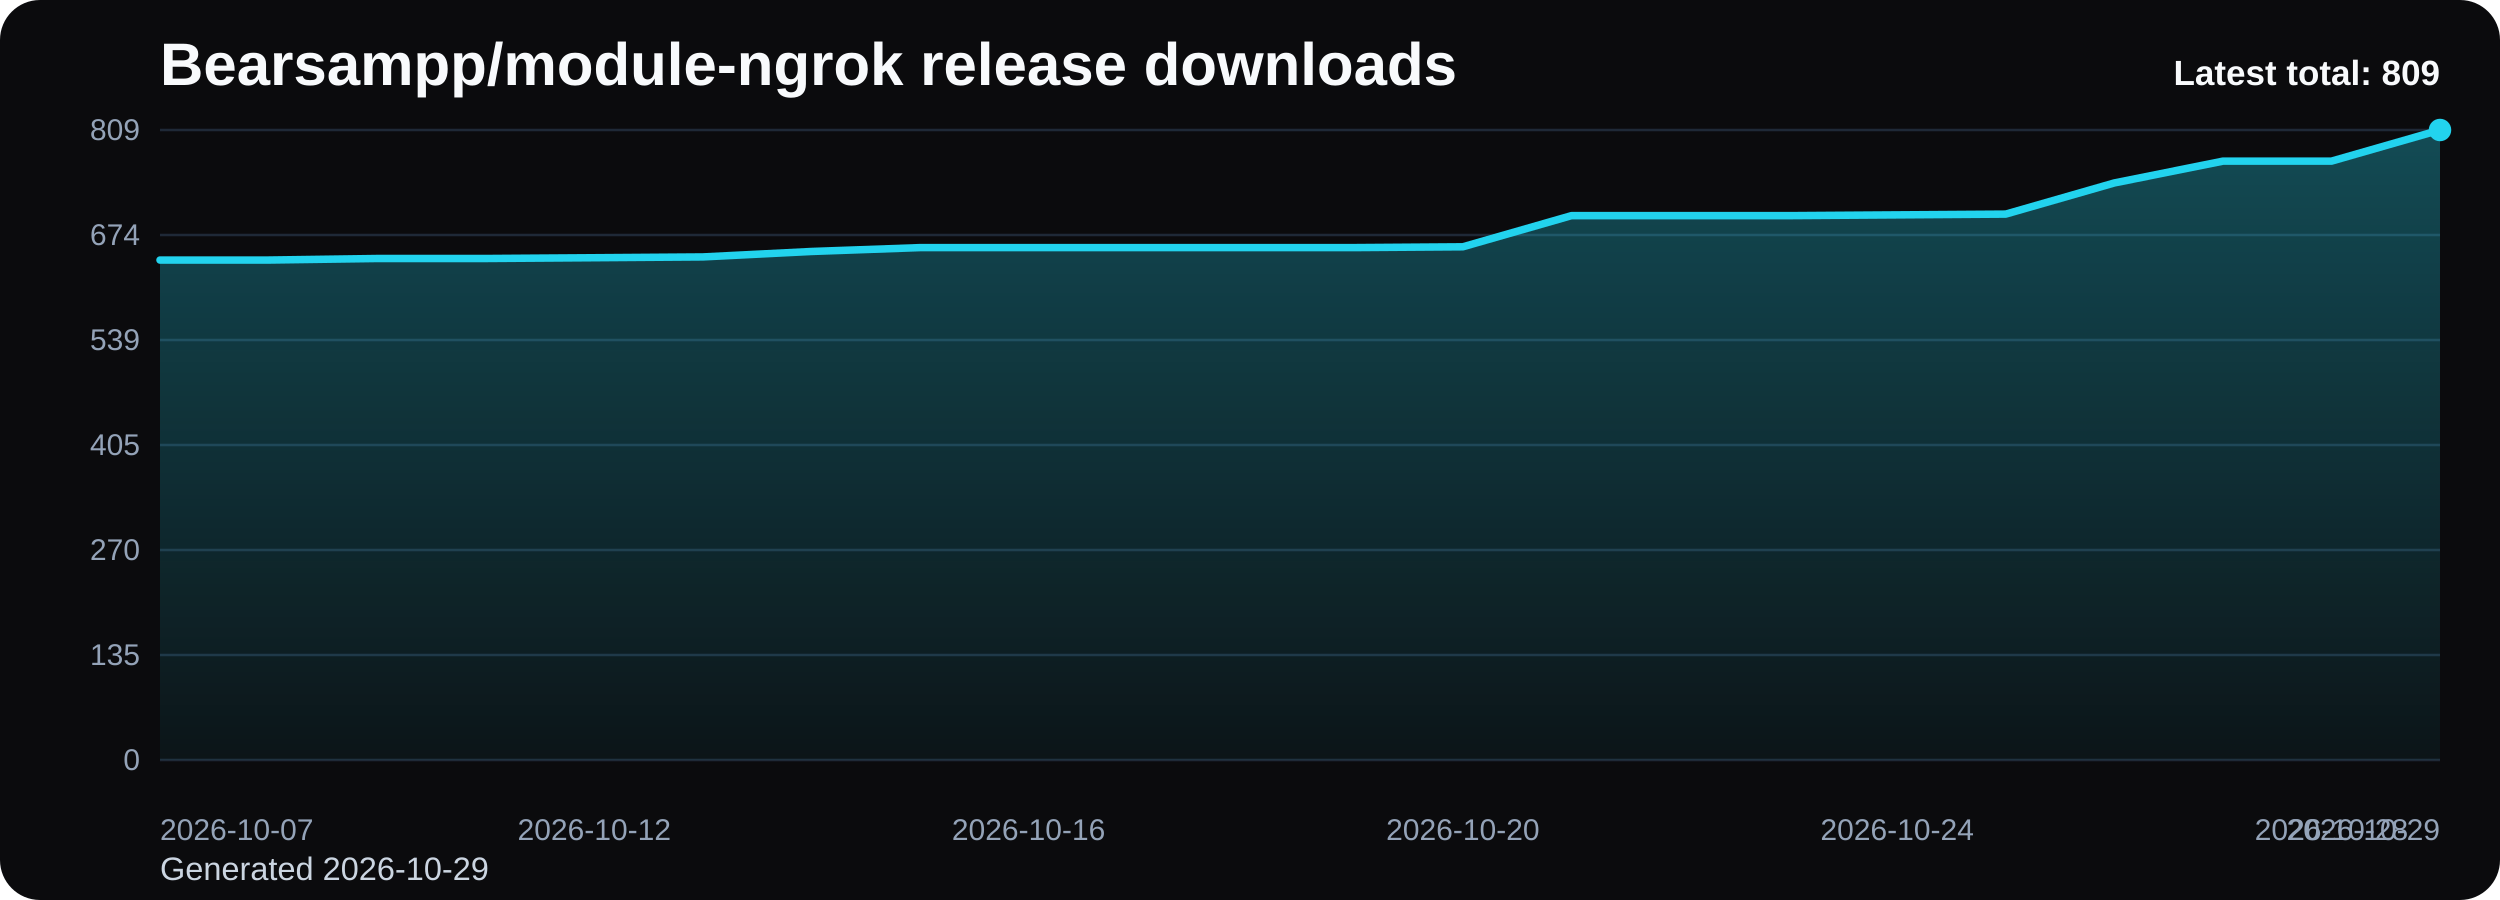
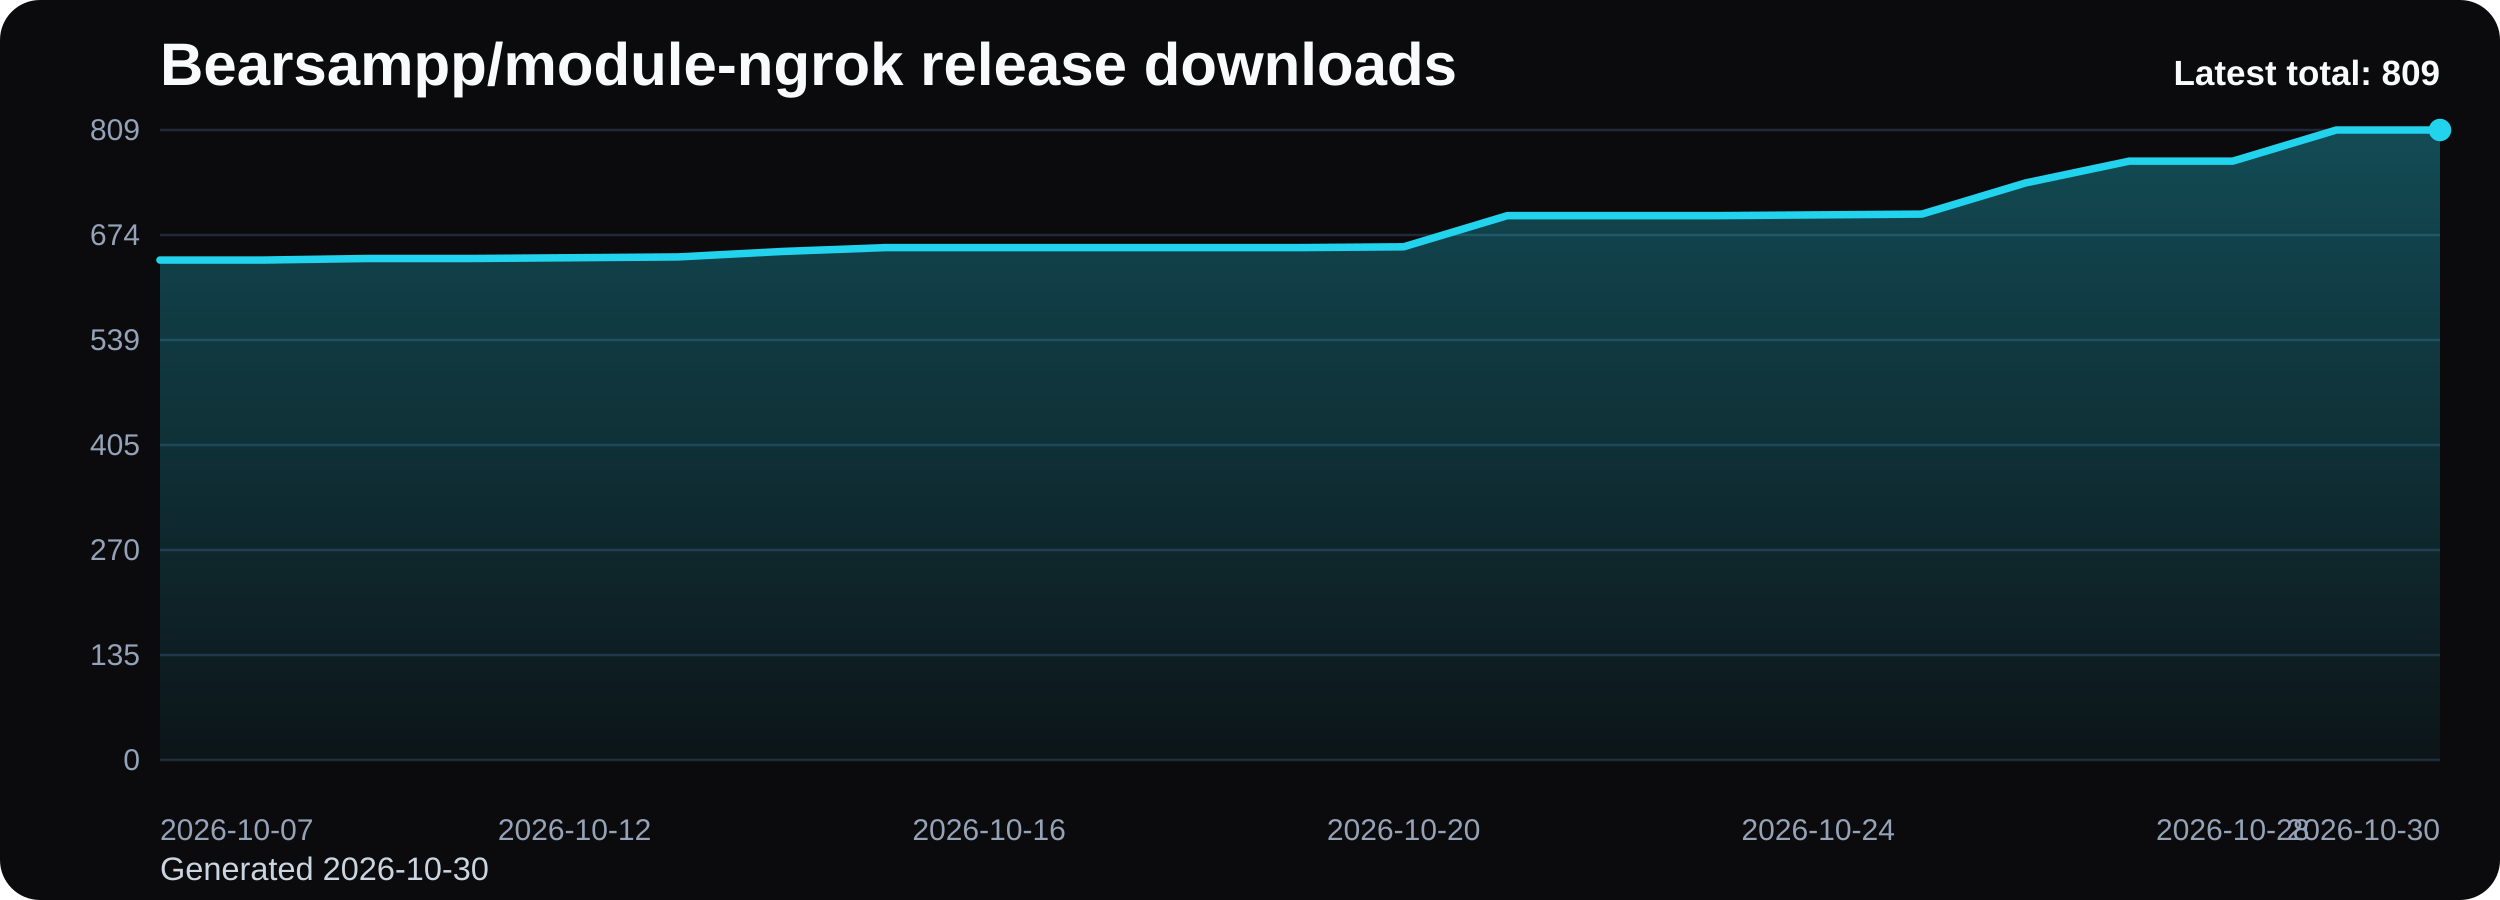
<svg xmlns="http://www.w3.org/2000/svg" viewBox="0 0 1000 360" role="img" aria-label="Bearsampp/module-ngrok release downloads chart">
  <defs>
    <linearGradient id="fill-total-trend-black" x1="0" y1="0" x2="0" y2="1">
      <stop offset="0%" stop-color="#22d3ee" stop-opacity="0.32" />
      <stop offset="100%" stop-color="#22d3ee" stop-opacity="0.05" />
    </linearGradient>
    <style>
      .bg { fill: #0b0b0d; }
      .title { font: 700 24px Arial, sans-serif; fill: #f8fafc; }
      .sub { font: 400 13px Arial, sans-serif; fill: #cbd5e1; }
      .grid { stroke: #1f2937; stroke-width: 1; }
      .axis { font: 400 12px Arial, sans-serif; fill: #94a3b8; }
      .line { fill: none; stroke: #22d3ee; stroke-width: 3; stroke-linecap: round; stroke-linejoin: round; }
      .dot { fill: #22d3ee; }
      .value { font: 600 11px Arial, sans-serif; fill: #cbd5e1; }
      .latest { font: 700 14px Arial, sans-serif; fill: #f8fafc; }
    </style>
  </defs>
  <rect class="bg" x="0" y="0" width="1000" height="360" rx="16" />
  <text class="title" x="64" y="34">Bearsampp/module-ngrok release downloads</text>
-   <text class="sub" x="64" y="352">Generated 2026-10-29</text>
+   <text class="sub" x="64" y="352">Generated 2026-10-30</text>
  <line x1="64" y1="52.00" x2="976" y2="52.00" class="grid" />
  <text x="56" y="56.00" text-anchor="end" class="axis">809</text>
  <line x1="64" y1="94.00" x2="976" y2="94.00" class="grid" />
  <text x="56" y="98.00" text-anchor="end" class="axis">674</text>
  <line x1="64" y1="136.00" x2="976" y2="136.00" class="grid" />
  <text x="56" y="140.00" text-anchor="end" class="axis">539</text>
  <line x1="64" y1="178.00" x2="976" y2="178.00" class="grid" />
  <text x="56" y="182.00" text-anchor="end" class="axis">405</text>
  <line x1="64" y1="220.00" x2="976" y2="220.00" class="grid" />
  <text x="56" y="224.00" text-anchor="end" class="axis">270</text>
  <line x1="64" y1="262.00" x2="976" y2="262.00" class="grid" />
  <text x="56" y="266.00" text-anchor="end" class="axis">135</text>
  <line x1="64" y1="304.00" x2="976" y2="304.00" class="grid" />
  <text x="56" y="308.00" text-anchor="end" class="axis">0</text>
-   <path d="M 64.00 304 L 64.00 104.02 L 107.43 104.02 L 150.86 103.40 L 194.29 103.40 L 237.71 103.09 L 281.14 102.77 L 324.57 100.59 L 368.00 99.04 L 411.43 99.04 L 454.86 99.04 L 498.29 99.04 L 541.71 99.04 L 585.14 98.72 L 628.57 86.26 L 672.00 86.26 L 715.43 86.26 L 758.86 85.95 L 802.29 85.64 L 845.71 73.18 L 889.14 64.46 L 932.57 64.46 L 976.00 52.00 L 976.00 304 Z" fill="url(#fill-total-trend-black)" />
-   <polyline class="line" points="64.00,104.02 107.43,104.02 150.86,103.40 194.29,103.40 237.71,103.09 281.14,102.77 324.57,100.59 368.00,99.04 411.43,99.04 454.86,99.04 498.29,99.04 541.71,99.04 585.14,98.72 628.57,86.26 672.00,86.26 715.43,86.26 758.86,85.95 802.29,85.64 845.71,73.18 889.14,64.46 932.57,64.46 976.00,52.00" />
+   <path d="M 64.00 304 L 64.00 104.02 L 105.45 104.02 L 146.91 103.40 L 188.36 103.40 L 229.82 103.09 L 271.27 102.77 L 312.73 100.59 L 354.18 99.04 L 395.64 99.04 L 437.09 99.04 L 478.55 99.04 L 520.00 99.04 L 561.45 98.72 L 602.91 86.26 L 644.36 86.26 L 685.82 86.26 L 727.27 85.95 L 768.73 85.64 L 810.18 73.18 L 851.64 64.46 L 893.09 64.46 L 934.55 52.00 L 976.00 52.00 L 976.00 304 Z" fill="url(#fill-total-trend-black)" />
+   <polyline class="line" points="64.00,104.02 105.45,104.02 146.91,103.40 188.36,103.40 229.82,103.09 271.27,102.77 312.73,100.59 354.18,99.04 395.64,99.04 437.09,99.04 478.55,99.04 520.00,99.04 561.45,98.72 602.91,86.26 644.36,86.26 685.82,86.26 727.27,85.95 768.73,85.64 810.18,73.18 851.64,64.46 893.09,64.46 934.55,52.00 976.00,52.00" />
  <circle class="dot" cx="976.00" cy="52.00" r="4.5" />
  <text class="axis" x="64.00" y="336" text-anchor="start">2026-10-07</text>
-   <text class="axis" x="237.71" y="336" text-anchor="middle">2026-10-12</text>
-   <text class="axis" x="411.43" y="336" text-anchor="middle">2026-10-16</text>
-   <text class="axis" x="585.14" y="336" text-anchor="middle">2026-10-20</text>
-   <text class="axis" x="758.86" y="336" text-anchor="middle">2026-10-24</text>
-   <text class="axis" x="932.57" y="336" text-anchor="middle">2026-10-28</text>
-   <text class="axis" x="976.00" y="336" text-anchor="end">2026-10-29</text>
+   <text class="axis" x="229.82" y="336" text-anchor="middle">2026-10-12</text>
+   <text class="axis" x="395.64" y="336" text-anchor="middle">2026-10-16</text>
+   <text class="axis" x="561.45" y="336" text-anchor="middle">2026-10-20</text>
+   <text class="axis" x="727.27" y="336" text-anchor="middle">2026-10-24</text>
+   <text class="axis" x="893.09" y="336" text-anchor="middle">2026-10-28</text>
+   <text class="axis" x="976.00" y="336" text-anchor="end">2026-10-30</text>
  <text class="latest" x="976" y="34" text-anchor="end">Latest total: 809</text>
</svg>
